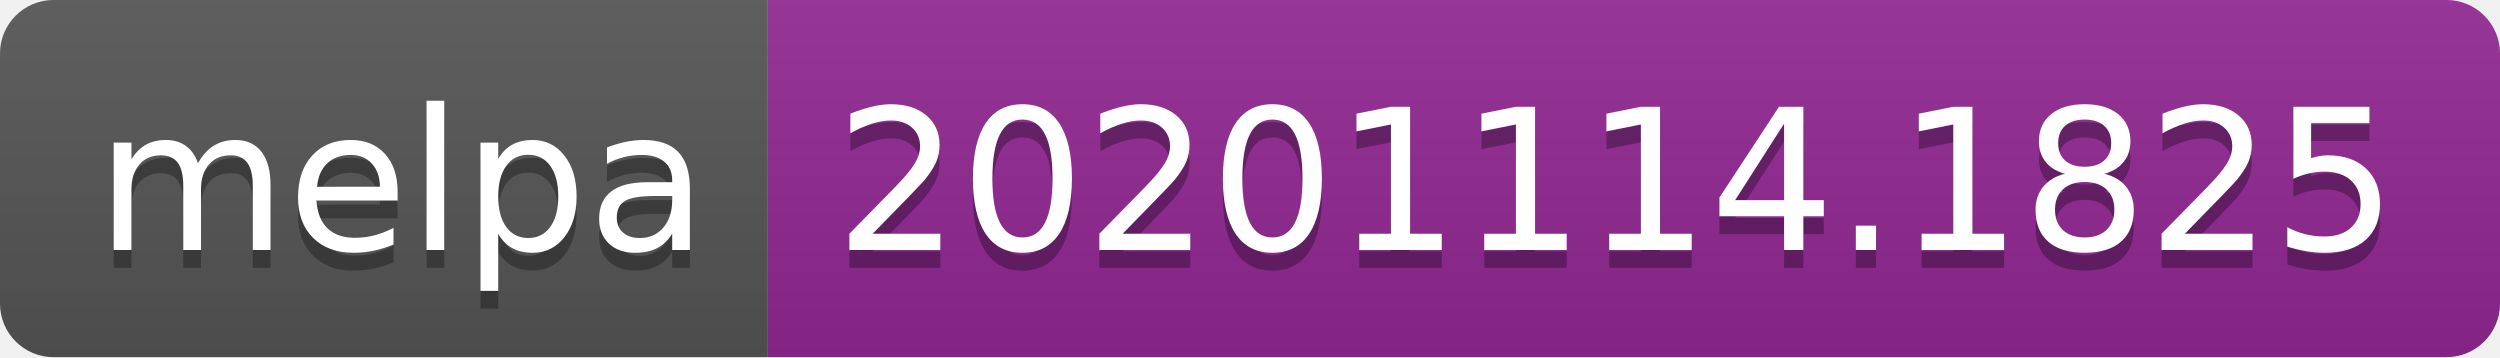
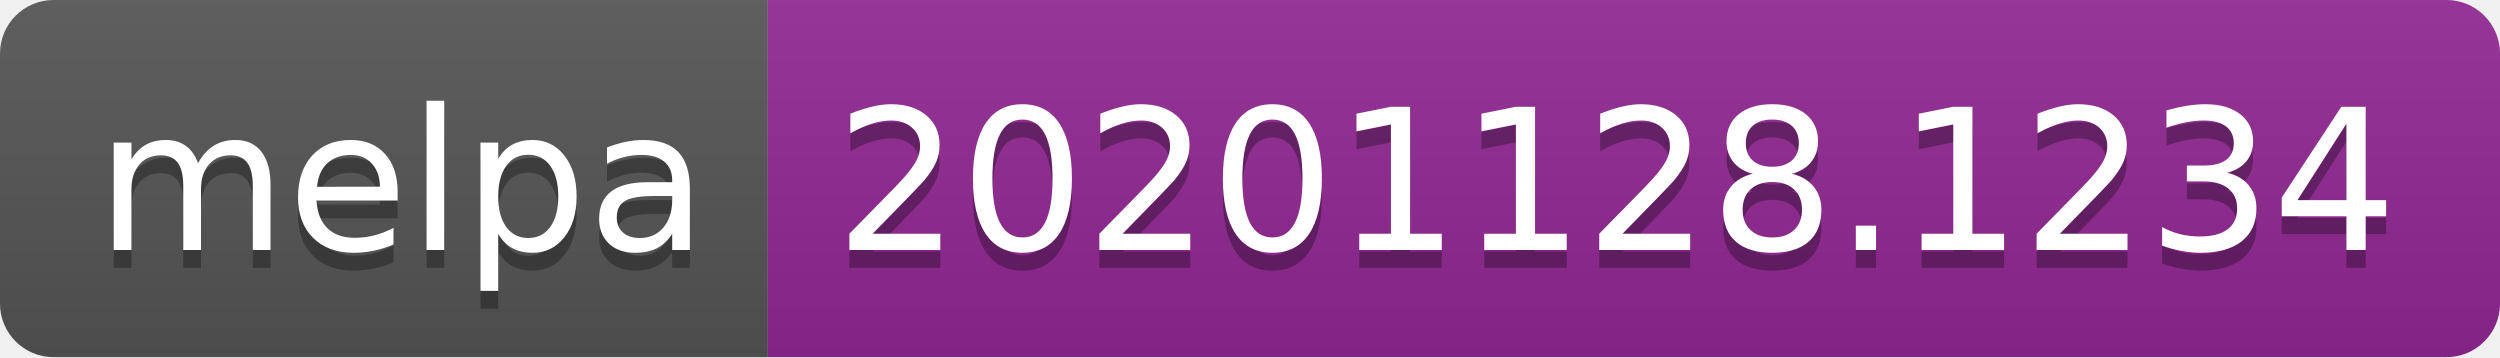
- <svg xmlns="http://www.w3.org/2000/svg" width="140" height="20" role="img" aria-label="melpa: 20201114.1825">
+ <svg xmlns="http://www.w3.org/2000/svg" width="140" height="20" role="img" aria-label="melpa: 20201128.1234">
  <linearGradient id="s" x2="0" y2="100%">
    <stop offset="0" stop-color="#bbb" stop-opacity=".1" />
    <stop offset="1" stop-opacity=".1" />
  </linearGradient>
  <clipPath id="r">
    <rect width="140" height="20" rx="3" fill="#fff" />
  </clipPath>
  <g clip-path="url(#r)">
    <rect width="43" height="20" fill="#555" />
    <rect x="43" width="97" height="20" fill="#922793" />
    <rect width="140" height="20" fill="url(#s)" />
  </g>
  <g fill="#fff" text-anchor="middle" font-family="Verdana,Geneva,DejaVu Sans,sans-serif" text-rendering="geometricPrecision" font-size="110">
    <text aria-hidden="true" x="225" y="150" fill="#010101" fill-opacity=".3" transform="scale(.1)" textLength="330">melpa</text>
    <text x="225" y="140" transform="scale(.1)" fill="#fff" textLength="330">melpa</text>
-     <text aria-hidden="true" x="905" y="150" fill="#010101" fill-opacity=".3" transform="scale(.1)" textLength="870">20201114.1825</text>
-     <text x="905" y="140" transform="scale(.1)" fill="#fff" textLength="870">20201114.1825</text>
+     <text aria-hidden="true" x="905" y="150" fill="#010101" fill-opacity=".3" transform="scale(.1)" textLength="870">20201128.1234</text>
+     <text x="905" y="140" transform="scale(.1)" fill="#fff" textLength="870">20201128.1234</text>
  </g>
</svg>
